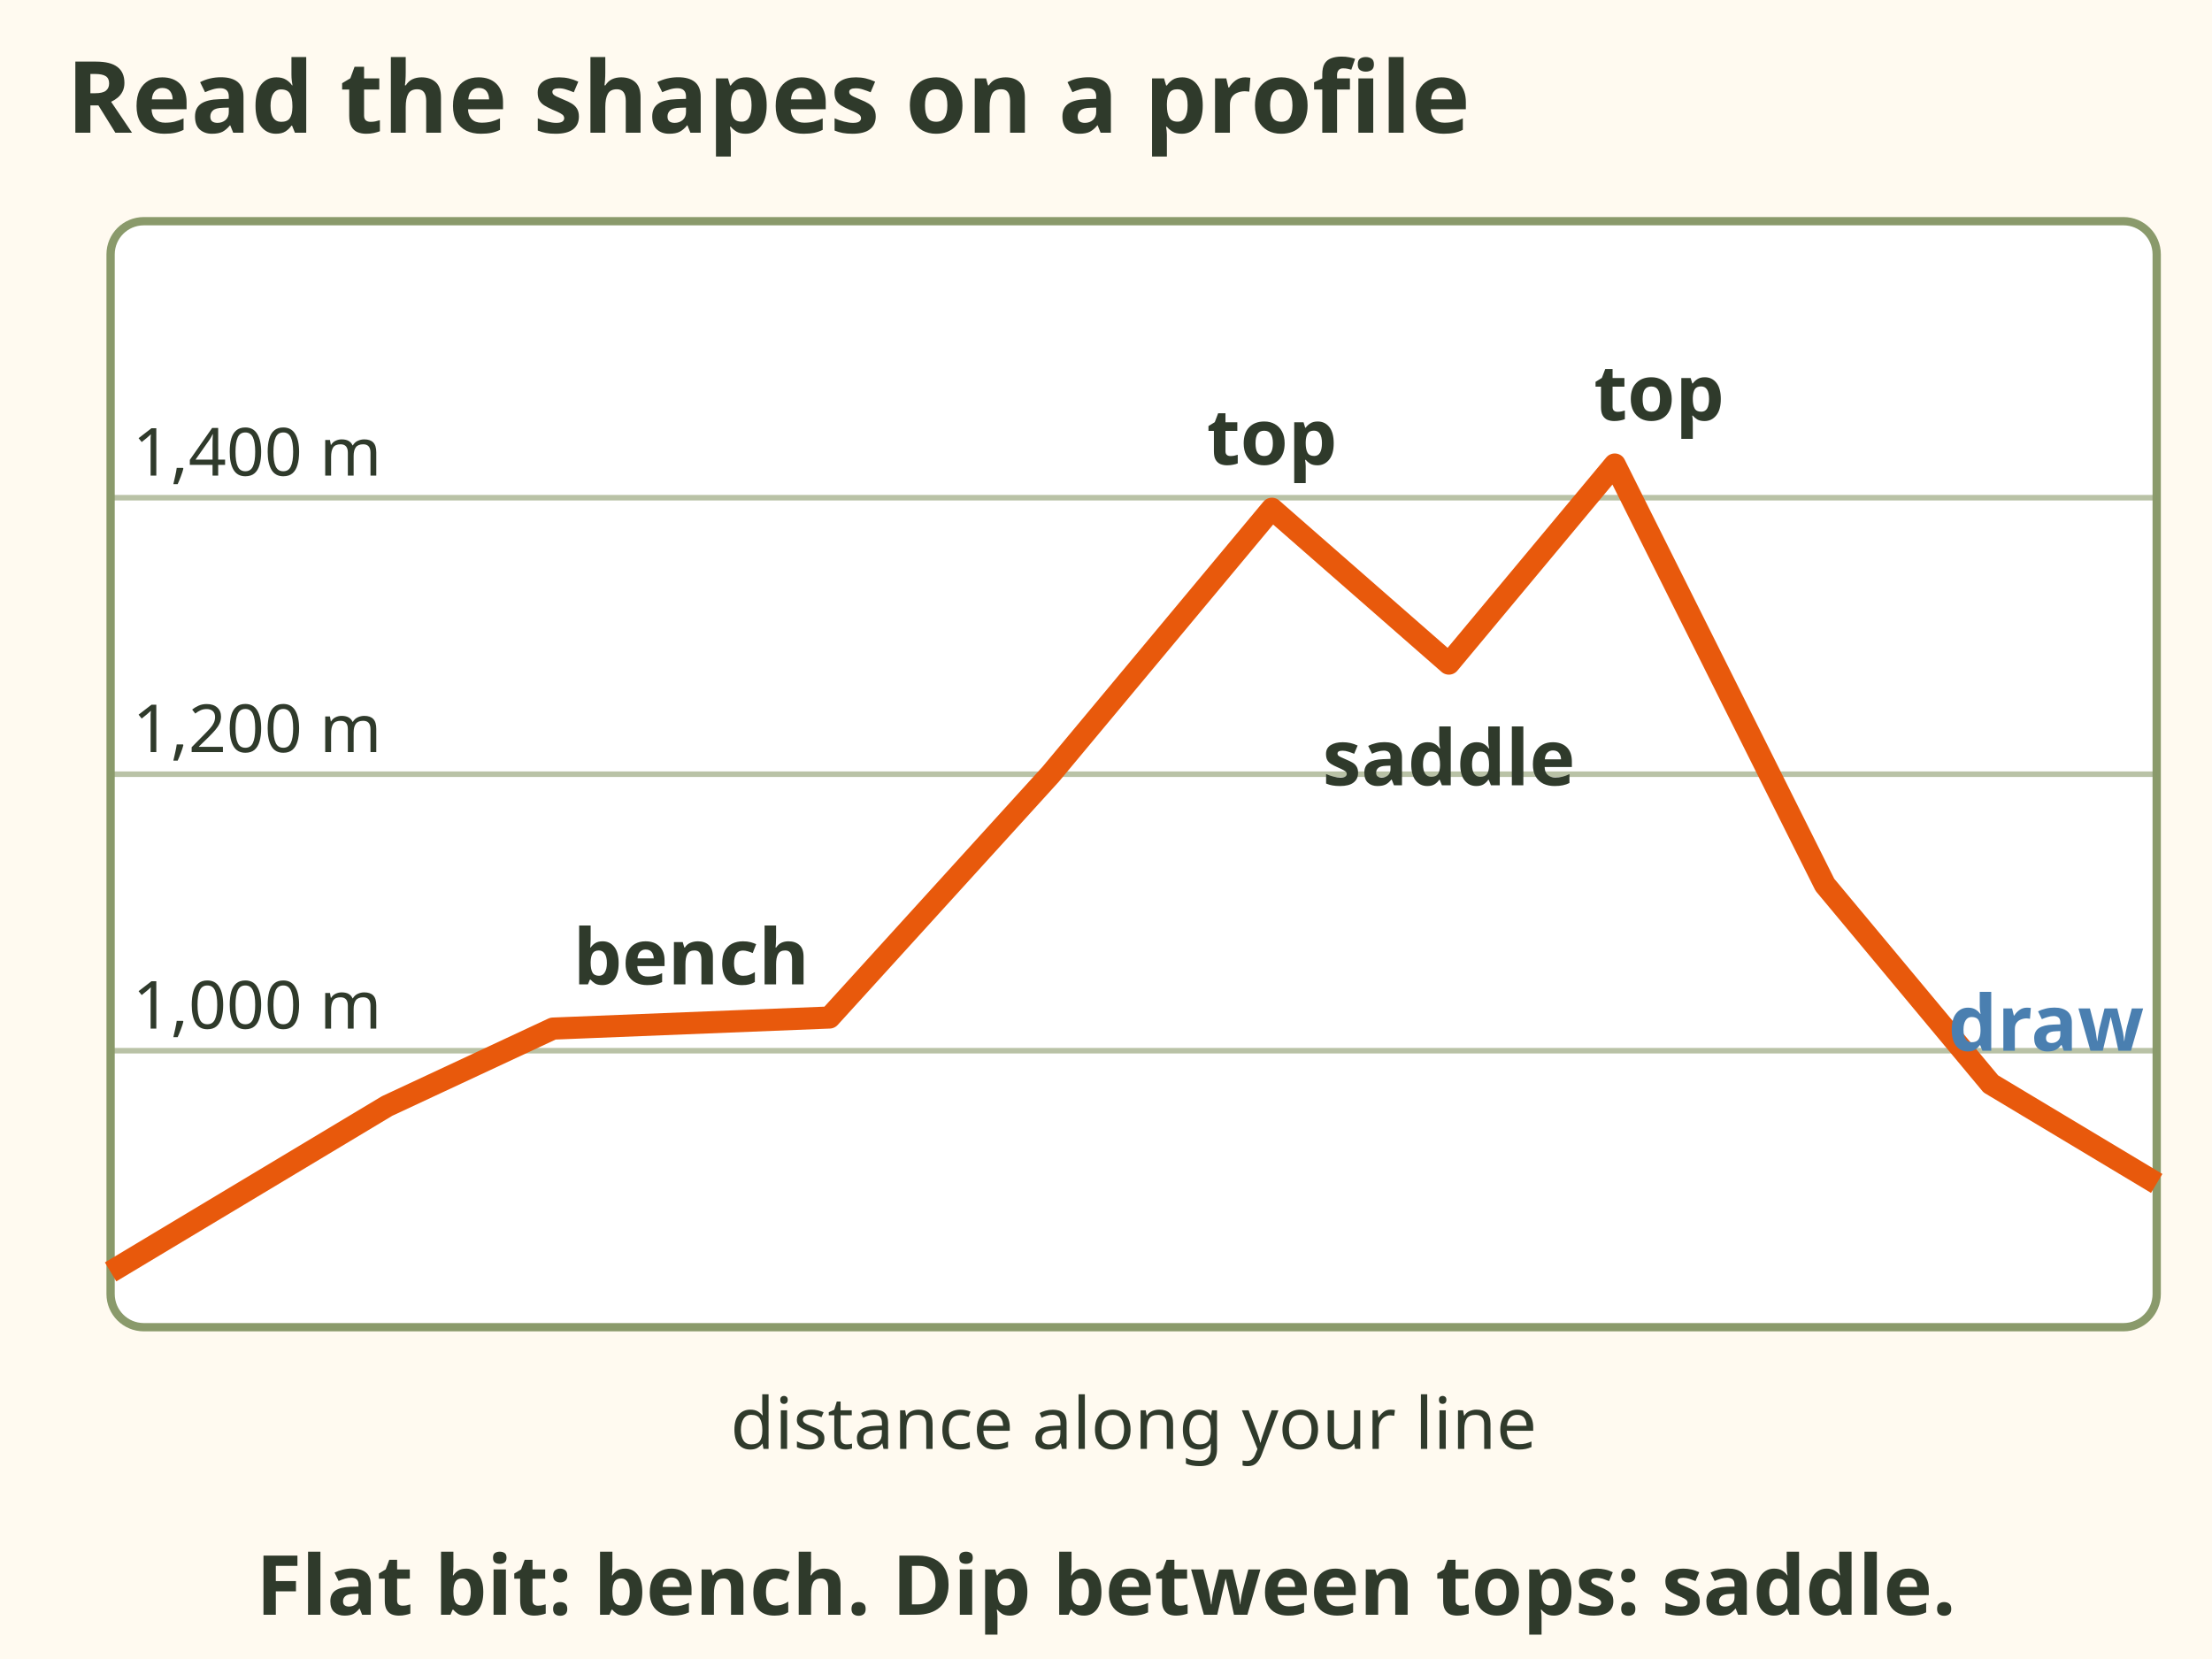
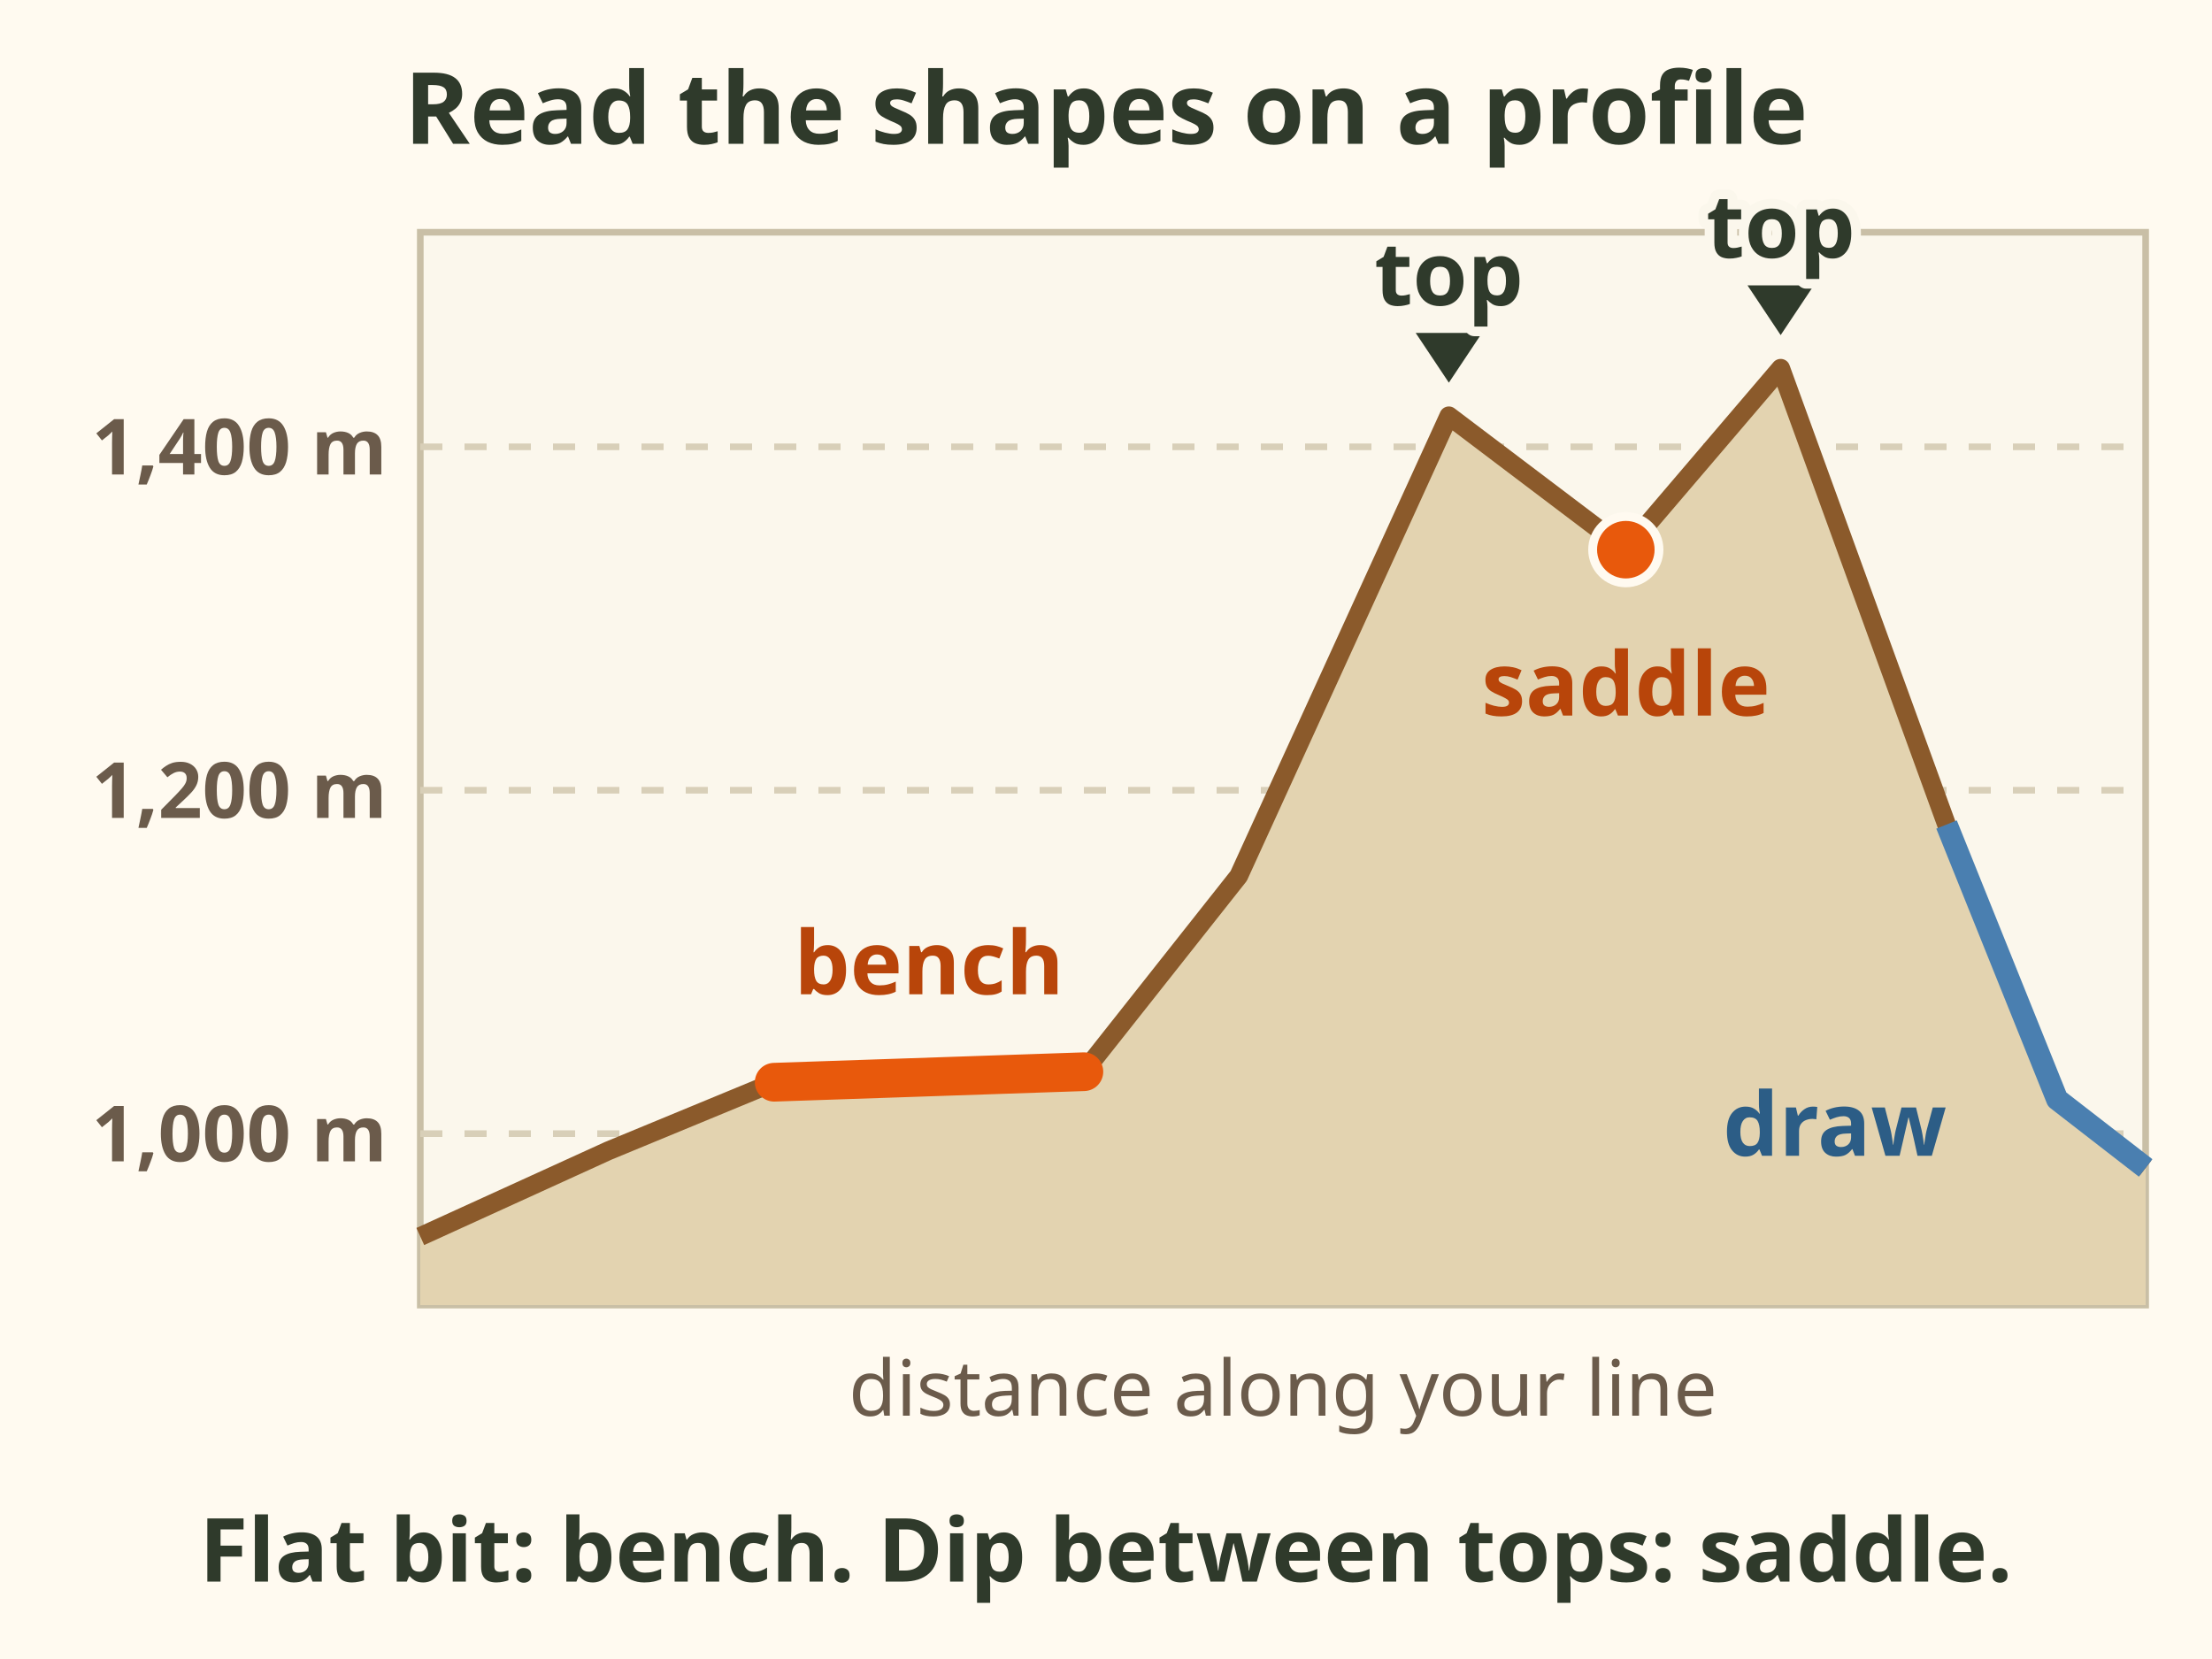
- <svg xmlns="http://www.w3.org/2000/svg" viewBox="0 0 400 300" font-family="sans-serif" role="img" aria-label="An elevation profile chart from 1,000 to 1,400 m. The orange line climbs, runs flat for a while (a bench), climbs to a top, dips (a saddle), climbs to a second top, then drops into a draw. Caption: a flat bit is a bench, a dip between tops is a saddle.">
+ <svg xmlns="http://www.w3.org/2000/svg" viewBox="0 0 400 300" font-family="sans-serif" role="img" aria-label="An elevation profile chart from about 1,000 to 1,400 m along a line you draw. The line climbs, runs flat for a while (a bench, in orange), climbs to a top, dips (a saddle), climbs to a second top, then drops into a draw (in blue). Caption: a flat bit is a bench, a dip between tops is a saddle.">
  <rect width="400" height="300" fill="#fffaf0" />
-   <text x="12" y="24" font-size="18" font-weight="bold" fill="#2f3a2b" text-anchor="start">Read the shapes on a profile</text>
-   <rect x="20" y="40" width="370" height="200" rx="6" fill="#fff" stroke="#8a9a6b" stroke-width="1.5" />
-   <g stroke="#8a9a6b" stroke-width="1" opacity=".6">
-     <path d="M20 90 H390 M20 140 H390 M20 190 H390" />
-   </g>
-   <text x="24" y="86" font-size="12" fill="#2f3a2b" text-anchor="start">1,400 m</text>
-   <text x="24" y="136" font-size="12" fill="#2f3a2b" text-anchor="start">1,200 m</text>
-   <text x="24" y="186" font-size="12" fill="#2f3a2b" text-anchor="start">1,000 m</text>
-   <path d="M20 230 L70 200 L100 186 L150 184 L190 140 L230 92 L262 120 L292 84 L330 160 L360 196 L390 214" fill="none" stroke="#e8590c" stroke-width="4" stroke-linejoin="round" />
-   <text x="125" y="178" font-size="14" font-weight="bold" fill="#2f3a2b" text-anchor="middle">bench</text>
-   <text x="230" y="84" font-size="14" font-weight="bold" fill="#2f3a2b" text-anchor="middle">top</text>
-   <text x="262" y="142" font-size="14" font-weight="bold" fill="#2f3a2b" text-anchor="middle">saddle</text>
-   <text x="300" y="76" font-size="14" font-weight="bold" fill="#2f3a2b" text-anchor="middle">top</text>
-   <text x="370" y="190" font-size="14" font-weight="bold" fill="#4a7fb0" text-anchor="middle">draw</text>
-   <text x="205" y="262" font-size="13" fill="#2f3a2b" text-anchor="middle">distance along your line</text>
-   <text x="200" y="292" font-size="15" font-weight="bold" fill="#2f3a2b" text-anchor="middle">Flat bit: bench. Dip between tops: saddle.</text>
+   <text x="200" y="26" font-size="18" font-weight="bold" fill="#2f3a2b" text-anchor="middle">Read the shapes on a profile</text>
+   <rect x="76" y="42" width="312" height="194" fill="#fbf7ec" stroke="#c9bfa6" stroke-width="1.2" />
+   <line x1="76" y1="205.0" x2="388" y2="205.0" stroke="#d8cfb8" stroke-width="1.2" stroke-dasharray="4 4" />
+   <text x="70" y="210" font-size="14" font-weight="bold" fill="#6b5b4b" text-anchor="end">1,000 m</text>
+   <line x1="76" y1="142.9" x2="388" y2="142.9" stroke="#d8cfb8" stroke-width="1.2" stroke-dasharray="4 4" />
+   <text x="70" y="147.9" font-size="14" font-weight="bold" fill="#6b5b4b" text-anchor="end">1,200 m</text>
+   <line x1="76" y1="80.8" x2="388" y2="80.8" stroke="#d8cfb8" stroke-width="1.2" stroke-dasharray="4 4" />
+   <text x="70" y="85.8" font-size="14" font-weight="bold" fill="#6b5b4b" text-anchor="end">1,400 m</text>
+   <path d="M76 223.6 L110 208.1 L140 195.7 L196 193.8 L224 158.4 L262 75.2 L294 99.4 L322 66.6 L352 149.1 L372 198.8 L388 211.2 L388 236 L76 236z" fill="#e3d3b0" />
+   <path d="M76 223.6 L110 208.1 L140 195.7 L196 193.8 L224 158.4 L262 75.2 L294 99.4 L322 66.6 L352 149.1 L372 198.8 L388 211.2" fill="none" stroke="#8b5a2b" stroke-width="3.4" stroke-linejoin="round" />
+   <path d="M140 195.7 L196 193.8" stroke="#e8590c" stroke-width="7" stroke-linecap="round" />
+   <text x="168" y="179.8" font-size="16" font-weight="bold" fill="#b8450a" text-anchor="middle" stroke="#fbf7ec" stroke-width="3.5" paint-order="stroke" stroke-linejoin="round">bench</text>
+   <path d="M262 69.2 l-6 -9 h12z" fill="#2f3a2b" />
+   <text x="262" y="55.2" font-size="16" font-weight="bold" fill="#2f3a2b" text-anchor="middle" stroke="#fbf7ec" stroke-width="3.5" paint-order="stroke" stroke-linejoin="round">top</text>
+   <path d="M322 60.6 l-6 -9 h12z" fill="#2f3a2b" />
+   <text x="322" y="46.6" font-size="16" font-weight="bold" fill="#2f3a2b" text-anchor="middle" stroke="#fbf7ec" stroke-width="3.5" paint-order="stroke" stroke-linejoin="round">top</text>
+   <circle cx="294" cy="99.4" r="6" fill="#e8590c" stroke="#fffaf0" stroke-width="1.6" />
+   <text x="294" y="129.4" font-size="16" font-weight="bold" fill="#b8450a" text-anchor="middle">saddle</text>
+   <path d="M352 149.1 L372 198.8 L388 211.2" fill="none" stroke="#4a7fb0" stroke-width="4" stroke-linejoin="round" />
+   <text x="352" y="209" font-size="16" font-weight="bold" fill="#2c5d86" text-anchor="end" stroke="#e3d3b0" stroke-width="3.5" paint-order="stroke" stroke-linejoin="round">draw</text>
+   <text x="232" y="256" font-size="14" fill="#6b5b4b" text-anchor="middle">distance along your line</text>
+   <text x="200" y="286" font-size="16" font-weight="bold" fill="#2f3a2b" text-anchor="middle">Flat bit: bench. Dip between tops: saddle.</text>
</svg>
